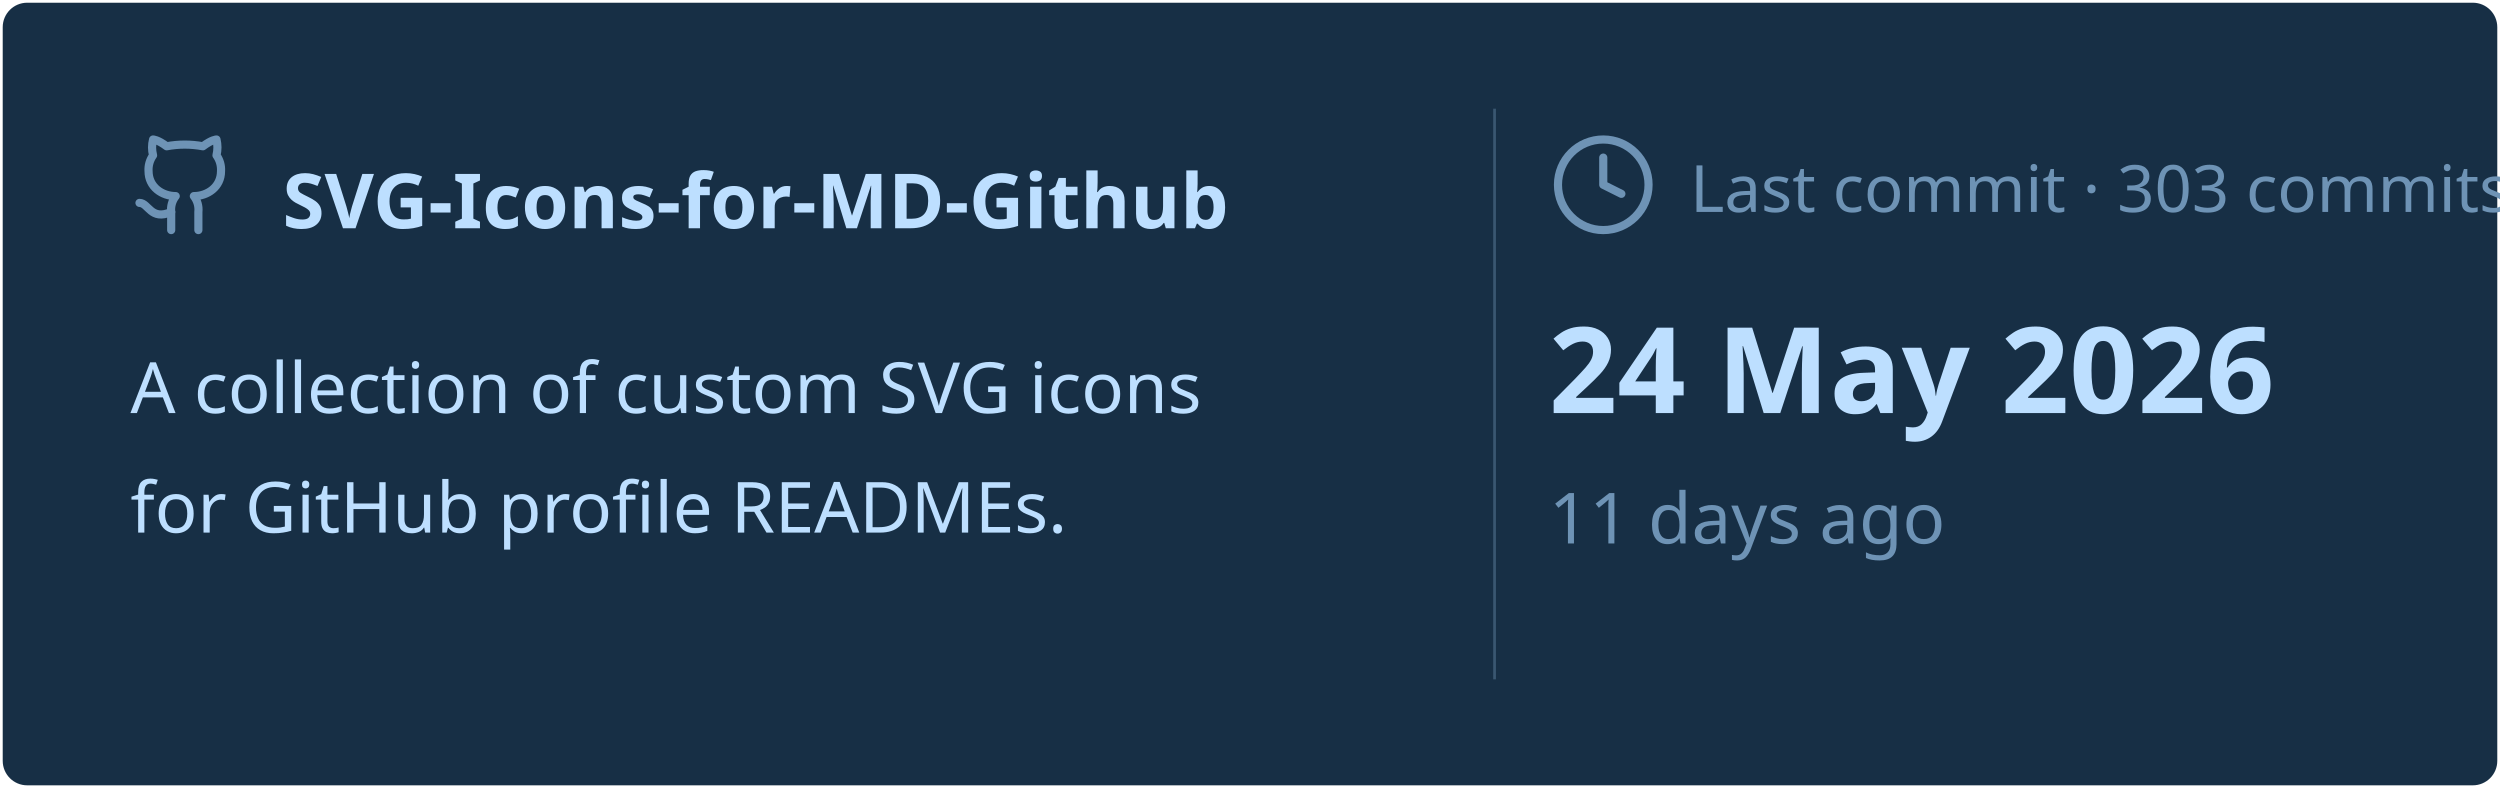
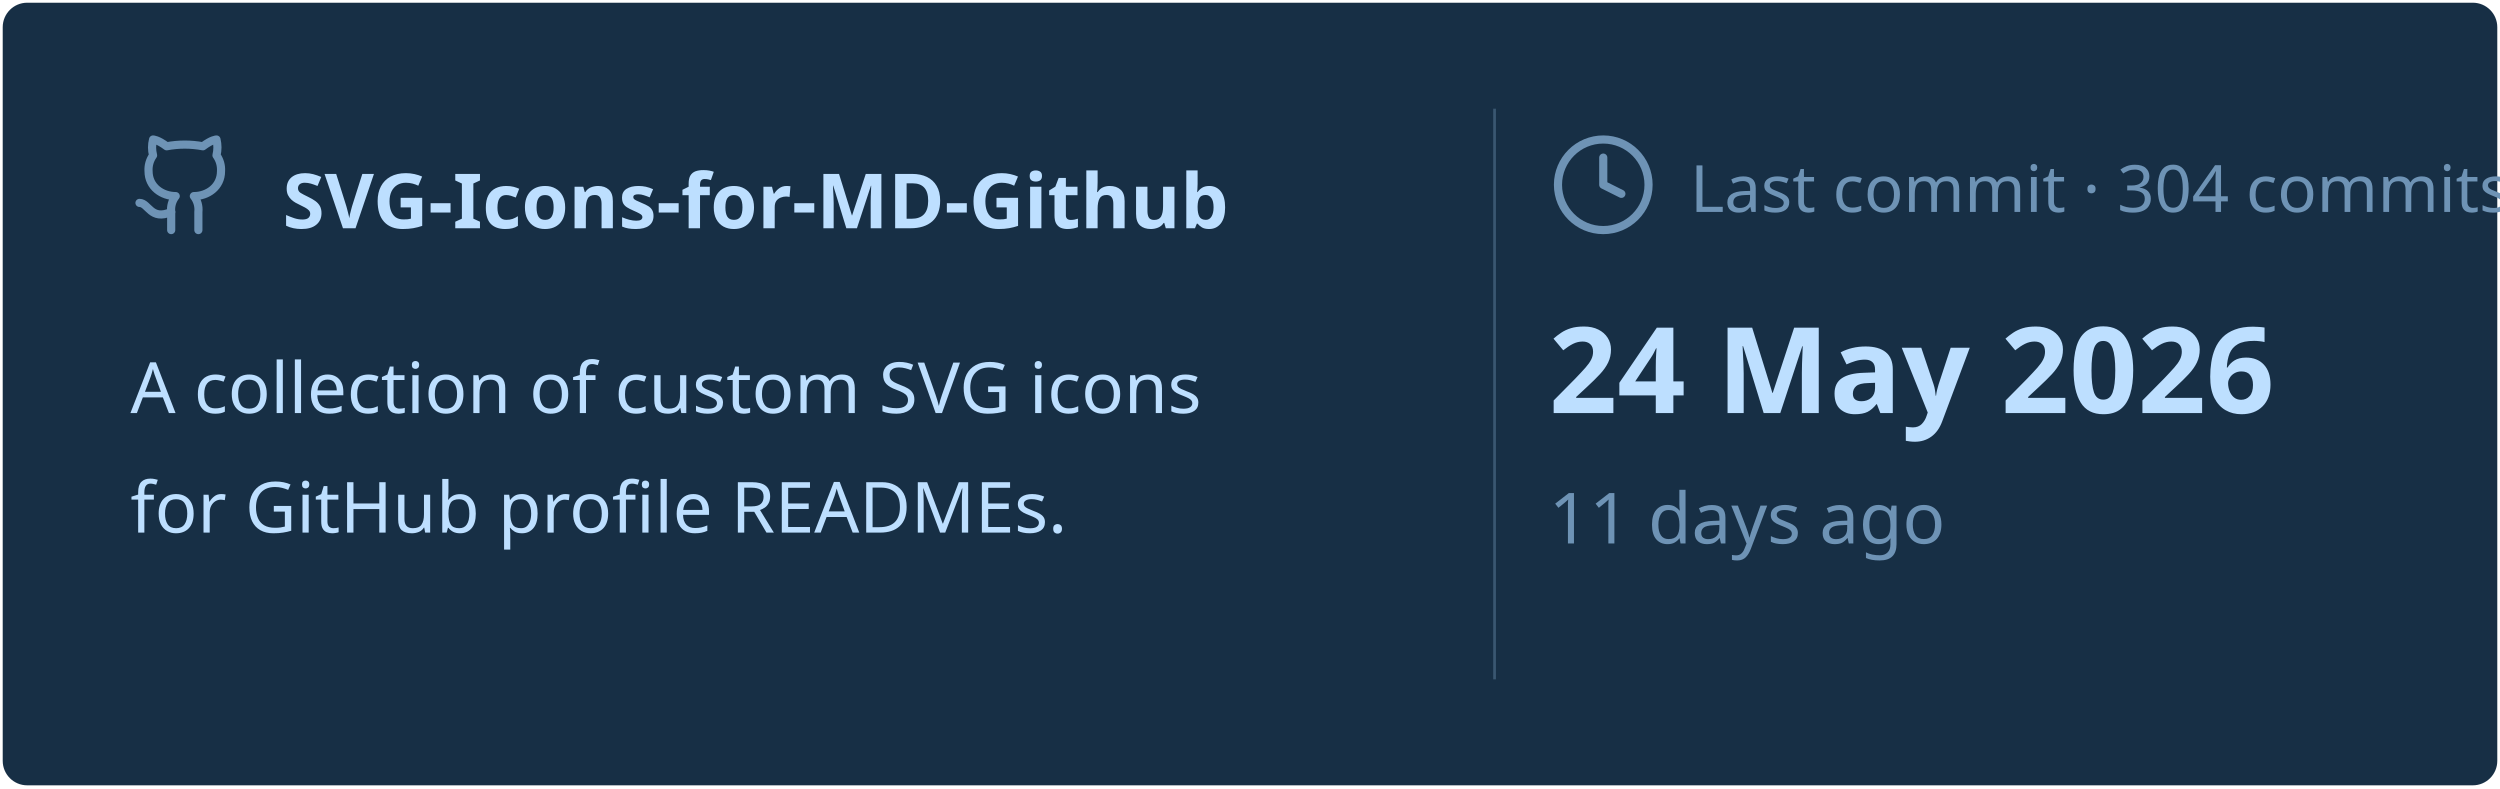
<svg xmlns="http://www.w3.org/2000/svg" viewBox="0 0 460 145" width="460px" height="145px">
  <rect stroke="#000000" stroke-opacity="0" fill="#172F45" rx="4.5" x="0.5" y="0.5" width="459" height="144" />
  <g transform="translate(24, 42)">
    <svg x="0" y="-18" width="20" height="20" viewBox="0 0 24 24" fill="none" stroke="#6E93B5" stroke-width="1.8" stroke-linecap="round" stroke-linejoin="round">
      <path d="M15 22v-4a4.8 4.8 0 0 0-1-3.5c3 0 6-2 6-5.5.08-1.25-.27-2.48-1-3.5.28-1.15.28-2.35 0-3.5 0 0-1 0-3 1.5-2.64-.5-5.36-.5-8 0C6 2 5 2 5 2c-.3 1.15-.3 2.35 0 3.5A5.403 5.403 0 0 0 4 9c0 3.5 3 5.5 6 5.5-.39.49-.68 1.05-.85 1.65-.17.6-.22 1.23-.15 1.85v4" />
      <path d="M9 18c-4.51 2-5-2-7-2" />
    </svg>
    <text x="28" y="0" font-family="&quot;Segoe UI&quot;, Ubuntu, sans-serif" font-size="14" font-weight="700" fill="#BDDFFF">SVG-Icons-for-MD-Github</text>
  </g>
  <text x="24" y="76" font-family="&quot;Segoe UI&quot;, Ubuntu, sans-serif" font-size="13" font-weight="400" fill="#BDDFFF">A collection of custom SVG icons</text>
  <text x="24" y="98" font-family="&quot;Segoe UI&quot;, Ubuntu, sans-serif" font-size="13" font-weight="400" fill="#BDDFFF">for GitHub profile READMEs.</text>
  <line x1="275" y1="20" x2="275" y2="125" stroke="#6E93B5" stroke-width="0.5" stroke-opacity="0.4" />
  <svg x="285" y="24" width="20" height="20" viewBox="0 0 24 24" fill="none" stroke="#6E93B5" stroke-width="1.8" stroke-linecap="round" stroke-linejoin="round">
    <circle cx="12" cy="12" r="10" />
    <polyline points="12 6 12 12 16 14" />
  </svg>
-   <text x="311" y="39" font-family="&quot;Segoe UI&quot;, Ubuntu, sans-serif" font-size="12" font-weight="400" fill="#6E93B5">Last commit · 303 commits</text>
+   <text x="311" y="39" font-family="&quot;Segoe UI&quot;, Ubuntu, sans-serif" font-size="12" font-weight="400" fill="#6E93B5">Last commit · 304 commits</text>
  <text x="285" y="76" font-family="&quot;Segoe UI&quot;, Ubuntu, sans-serif" font-size="22" font-weight="700" fill="#BDDFFF">24 May 2026</text>
  <text x="285" y="100" font-family="&quot;Segoe UI&quot;, Ubuntu, sans-serif" font-size="13" font-weight="400" fill="#6E93B5">11 days ago</text>
</svg>
